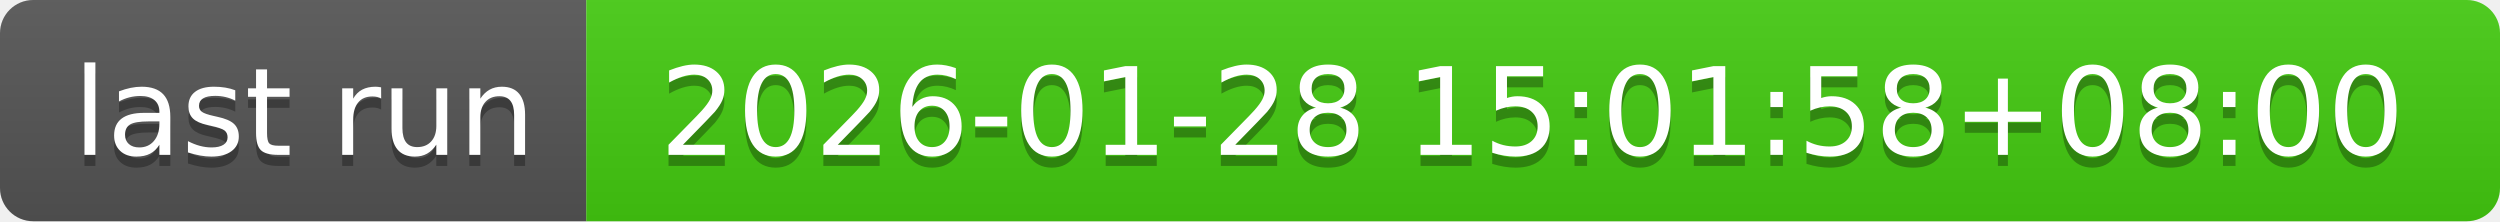
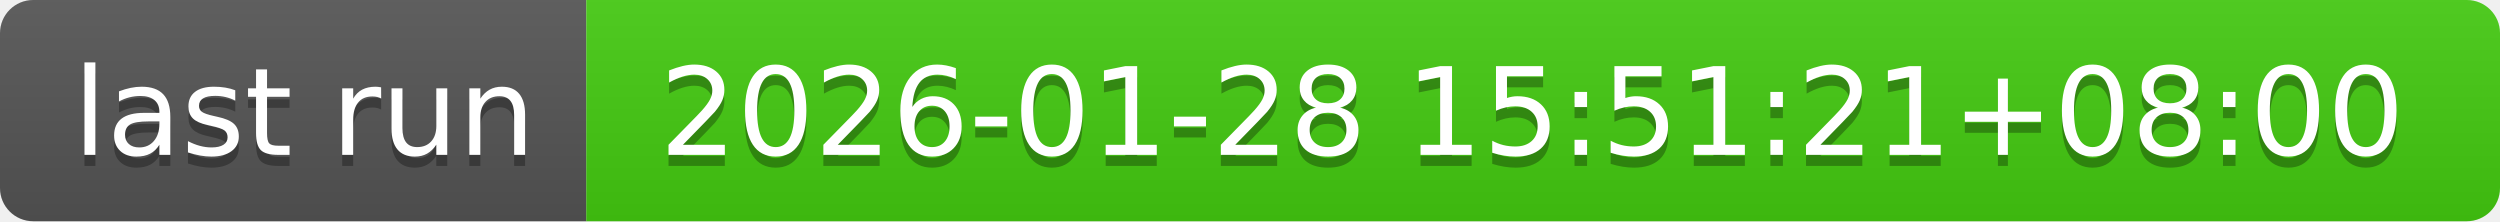
- <svg xmlns="http://www.w3.org/2000/svg" width="226" height="20" role="img" aria-label="last run: 2026-01-28 15:01:58+08:00">
+ <svg xmlns="http://www.w3.org/2000/svg" width="226" height="20" role="img" aria-label="last run: 2026-01-28 15:51:21+08:00">
  <linearGradient id="s" x2="0" y2="100%">
    <stop offset="0" stop-color="#bbb" stop-opacity=".1" />
    <stop offset="1" stop-opacity=".1" />
  </linearGradient>
  <clipPath id="r">
    <rect width="226" height="20" rx="3" fill="#fff" />
  </clipPath>
  <g clip-path="url(#r)">
    <rect width="53" height="20" fill="#555" />
    <rect x="53" width="173" height="20" fill="#4c1" />
    <rect width="226" height="20" fill="url(#s)" />
  </g>
  <g fill="#fff" text-anchor="middle" font-family="Verdana,Geneva,DejaVu Sans,sans-serif" text-rendering="geometricPrecision" font-size="110">
    <text aria-hidden="true" x="275" y="150" fill="#010101" fill-opacity=".3" transform="scale(.1)" textLength="430">last run</text>
    <text x="275" y="140" transform="scale(.1)" fill="#fff" textLength="430">last run</text>
-     <text aria-hidden="true" x="1385" y="150" fill="#010101" fill-opacity=".3" transform="scale(.1)" textLength="1630">2026-01-28 15:01:58+08:00</text>
-     <text x="1385" y="140" transform="scale(.1)" fill="#fff" textLength="1630">2026-01-28 15:01:58+08:00</text>
+     <text aria-hidden="true" x="1385" y="150" fill="#010101" fill-opacity=".3" transform="scale(.1)" textLength="1630">2026-01-28 15:51:21+08:00</text>
+     <text x="1385" y="140" transform="scale(.1)" fill="#fff" textLength="1630">2026-01-28 15:51:21+08:00</text>
  </g>
</svg>
